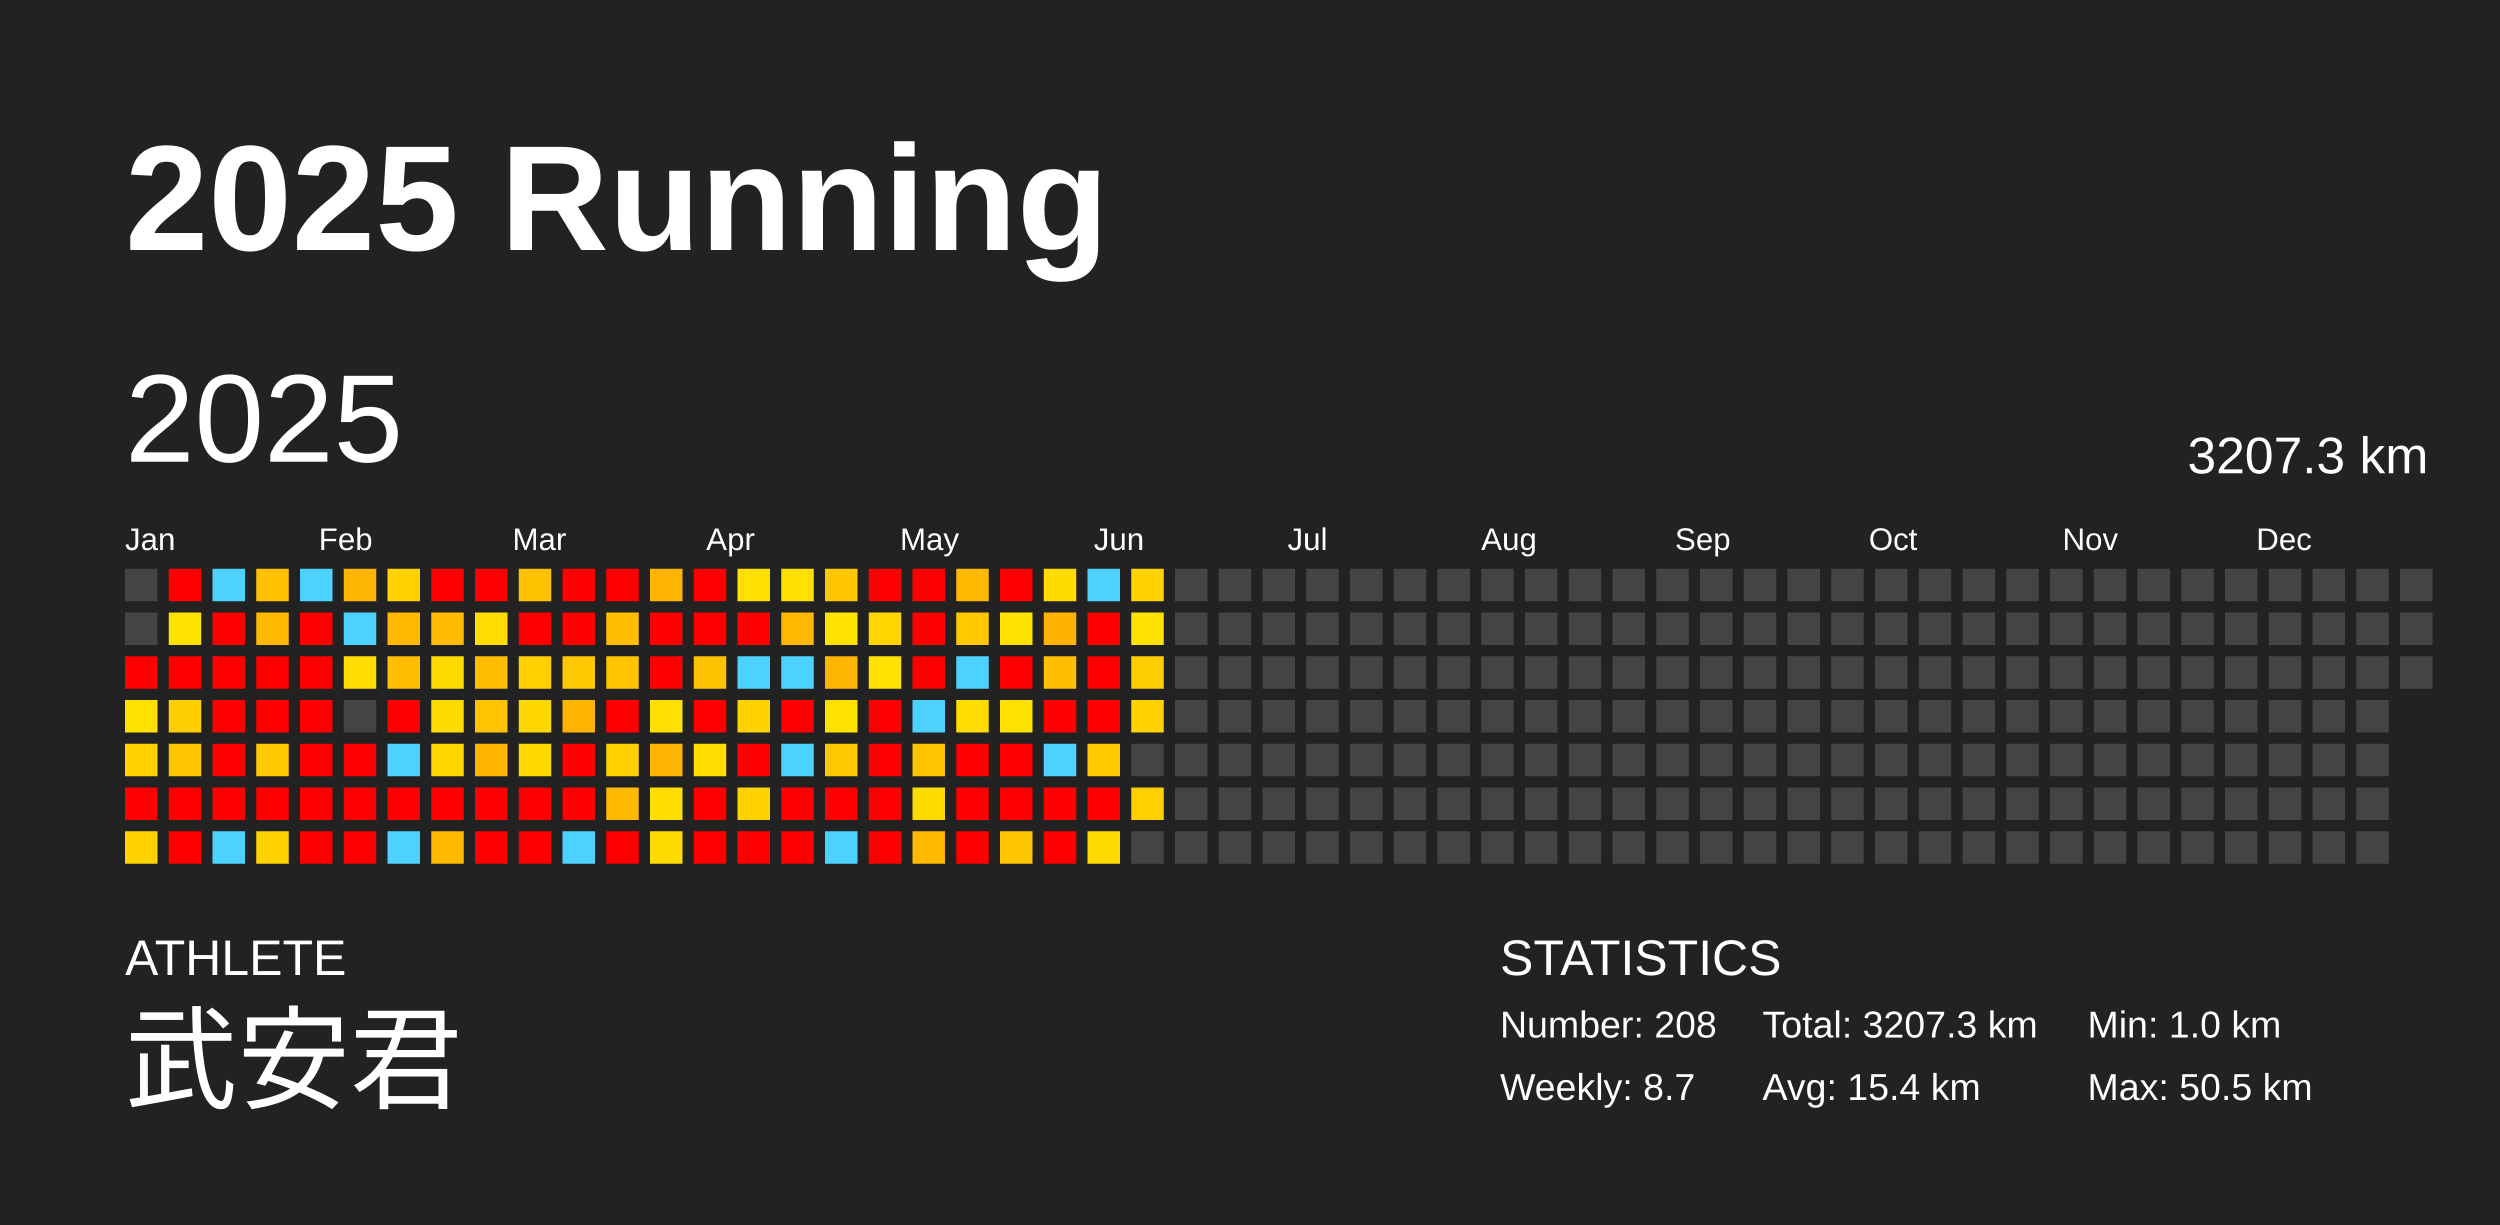
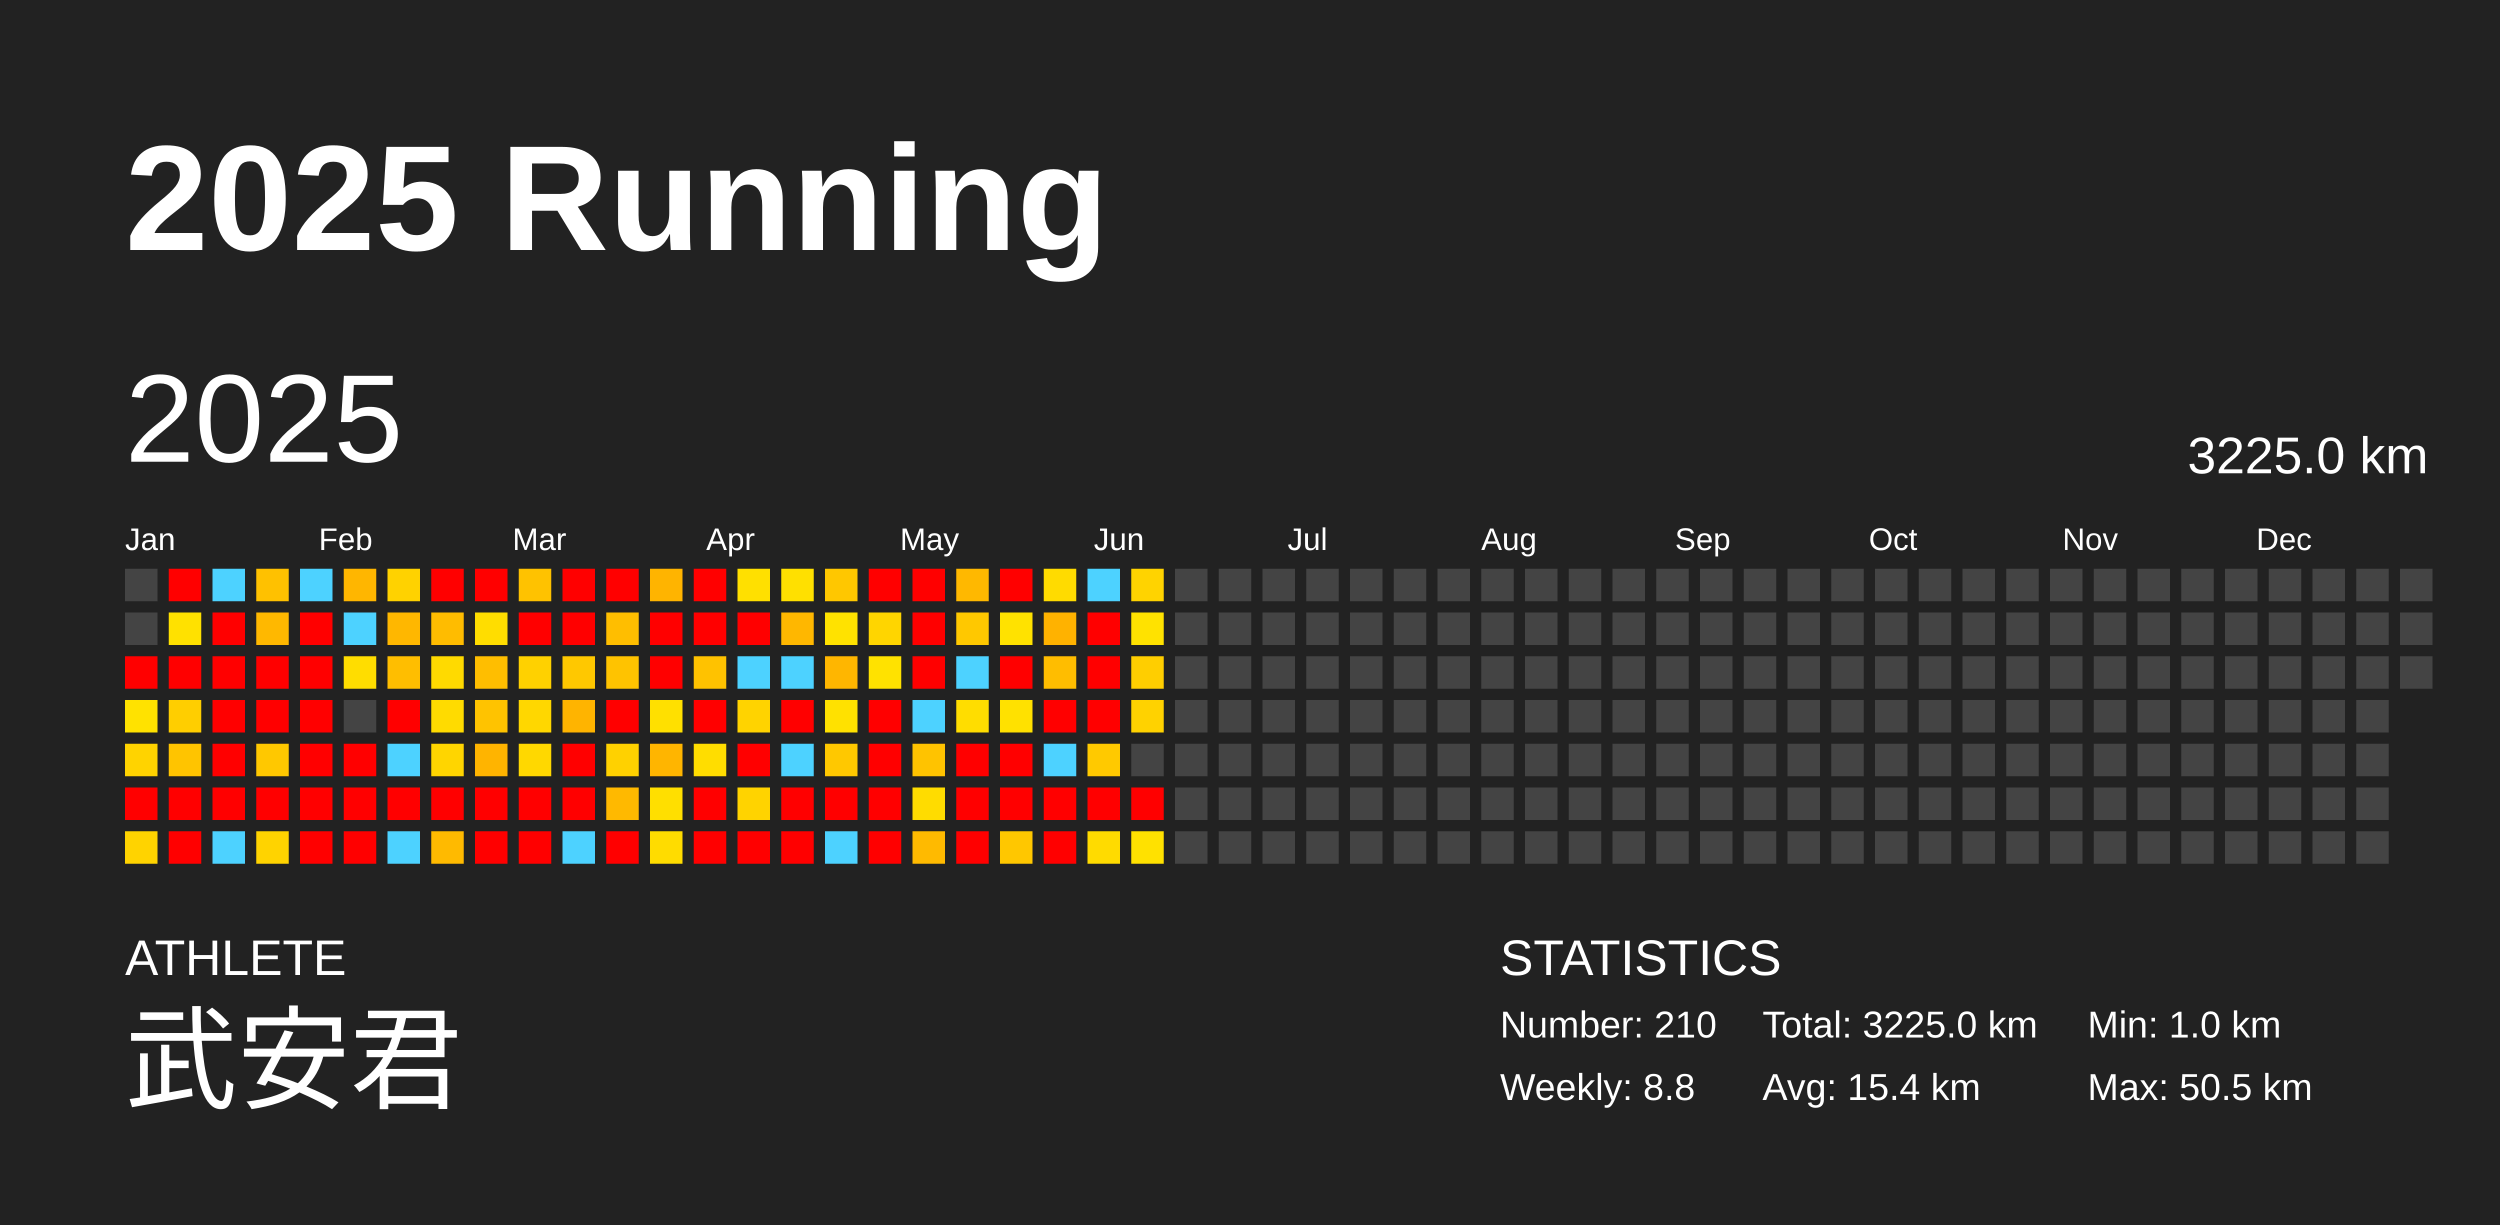
<svg xmlns="http://www.w3.org/2000/svg" baseProfile="full" height="98mm" version="1.1" viewBox="0,0,200,98" width="200mm">
  <defs />
  <rect fill="#222222" height="98" width="200" x="0" y="0" />
  <text fill="#FFFFFF" style="font-size:12px; font-family:Arial; font-weight:bold;" x="10" y="20">2025 Running</text>
  <text fill="#FFFFFF" style="font-size:4px; font-family:Arial" x="10" y="78">ATHLETE</text>
  <text fill="#FFFFFF" style="font-size:9px; font-family:Arial" x="10" y="88">武安君</text>
  <text fill="#FFFFFF" style="font-size:4px; font-family:Arial" x="120" y="78">STATISTICS</text>
-   <text fill="#FFFFFF" style="font-size:3px; font-family:Arial" x="120" y="83">Number: 208</text>
-   <text fill="#FFFFFF" style="font-size:3px; font-family:Arial" x="120" y="88">Weekly: 8.7</text>
-   <text fill="#FFFFFF" style="font-size:3px; font-family:Arial" x="141" y="83">Total: 3207.3 km</text>
+   <text fill="#FFFFFF" style="font-size:3px; font-family:Arial" x="120" y="83">Number: 210</text>
+   <text fill="#FFFFFF" style="font-size:3px; font-family:Arial" x="120" y="88">Weekly: 8.8</text>
+   <text fill="#FFFFFF" style="font-size:3px; font-family:Arial" x="141" y="83">Total: 3225.0 km</text>
  <text fill="#FFFFFF" style="font-size:3px; font-family:Arial" x="141" y="88">Avg: 15.4 km</text>
  <text fill="#FFFFFF" style="font-size:3px; font-family:Arial" x="167" y="83">Min: 1.0 km</text>
  <text fill="#FFFFFF" style="font-size:3px; font-family:Arial" x="167" y="88">Max: 50.5 km</text>
  <text dominant-baseline="hanging" fill="#FFFFFF" style="font-size:10.0px; font-family:Arial;" x="10" y="30">2025</text>
-   <text dominant-baseline="hanging" fill="#FFFFFF" style="font-size:4.125px; font-family:Arial;" x="175" y="35">3207.3 km</text>
+   <text dominant-baseline="hanging" fill="#FFFFFF" style="font-size:4.125px; font-family:Arial;" x="175" y="35">3225.0 km</text>
  <text fill="#FFFFFF" style="font-size:2.5px; font-family:Arial" x="10.0" y="44">Jan</text>
  <text fill="#FFFFFF" style="font-size:2.5px; font-family:Arial" x="25.5" y="44">Feb</text>
  <text fill="#FFFFFF" style="font-size:2.5px; font-family:Arial" x="41.0" y="44">Mar</text>
  <text fill="#FFFFFF" style="font-size:2.5px; font-family:Arial" x="56.5" y="44">Apr</text>
  <text fill="#FFFFFF" style="font-size:2.5px; font-family:Arial" x="72.0" y="44">May</text>
  <text fill="#FFFFFF" style="font-size:2.5px; font-family:Arial" x="87.5" y="44">Jun</text>
  <text fill="#FFFFFF" style="font-size:2.5px; font-family:Arial" x="103.0" y="44">Jul</text>
  <text fill="#FFFFFF" style="font-size:2.5px; font-family:Arial" x="118.5" y="44">Aug</text>
  <text fill="#FFFFFF" style="font-size:2.5px; font-family:Arial" x="134.0" y="44">Sep</text>
  <text fill="#FFFFFF" style="font-size:2.5px; font-family:Arial" x="149.5" y="44">Oct</text>
  <text fill="#FFFFFF" style="font-size:2.5px; font-family:Arial" x="165.0" y="44">Nov</text>
  <text fill="#FFFFFF" style="font-size:2.5px; font-family:Arial" x="180.5" y="44">Dec</text>
  <rect fill="#444444" height="2.6" width="2.6" x="10.0" y="45.5" />
  <rect fill="#444444" height="2.6" width="2.6" x="10.0" y="49.0" />
  <rect fill="red" height="2.6" width="2.6" x="10.0" y="52.5" />
  <rect fill="#ffe200" height="2.6" width="2.6" x="10.0" y="56.0" />
  <rect fill="#ffd300" height="2.6" width="2.6" x="10.0" y="59.5" />
  <rect fill="red" height="2.6" width="2.6" x="10.0" y="63.0" />
  <rect fill="#ffd300" height="2.6" width="2.6" x="10.0" y="66.5" />
  <rect fill="red" height="2.6" width="2.6" x="13.5" y="45.5" />
  <rect fill="#ffe100" height="2.6" width="2.6" x="13.5" y="49.0" />
  <rect fill="red" height="2.6" width="2.6" x="13.5" y="52.5" />
  <rect fill="#ffce00" height="2.6" width="2.6" x="13.5" y="56.0" />
  <rect fill="#ffc400" height="2.6" width="2.6" x="13.5" y="59.5" />
  <rect fill="red" height="2.6" width="2.6" x="13.5" y="63.0" />
  <rect fill="red" height="2.6" width="2.6" x="13.5" y="66.5" />
  <rect fill="#4dd2ff" height="2.6" width="2.6" x="17.0" y="45.5" />
  <rect fill="red" height="2.6" width="2.6" x="17.0" y="49.0" />
  <rect fill="red" height="2.6" width="2.6" x="17.0" y="52.5" />
  <rect fill="red" height="2.6" width="2.6" x="17.0" y="56.0" />
  <rect fill="red" height="2.6" width="2.6" x="17.0" y="59.5" />
  <rect fill="red" height="2.6" width="2.6" x="17.0" y="63.0" />
  <rect fill="#4dd2ff" height="2.6" width="2.6" x="17.0" y="66.5" />
  <rect fill="#ffc100" height="2.6" width="2.6" x="20.5" y="45.5" />
  <rect fill="#ffb800" height="2.6" width="2.6" x="20.5" y="49.0" />
  <rect fill="red" height="2.6" width="2.6" x="20.5" y="52.5" />
  <rect fill="red" height="2.6" width="2.6" x="20.5" y="56.0" />
  <rect fill="#ffc800" height="2.6" width="2.6" x="20.5" y="59.5" />
  <rect fill="red" height="2.6" width="2.6" x="20.5" y="63.0" />
  <rect fill="#ffd300" height="2.6" width="2.6" x="20.5" y="66.5" />
  <rect fill="#4dd2ff" height="2.6" width="2.6" x="24.0" y="45.5" />
  <rect fill="red" height="2.6" width="2.6" x="24.0" y="49.0" />
  <rect fill="red" height="2.6" width="2.6" x="24.0" y="52.5" />
  <rect fill="red" height="2.6" width="2.6" x="24.0" y="56.0" />
  <rect fill="red" height="2.6" width="2.6" x="24.0" y="59.5" />
  <rect fill="red" height="2.6" width="2.6" x="24.0" y="63.0" />
  <rect fill="red" height="2.6" width="2.6" x="24.0" y="66.5" />
  <rect fill="#ffb600" height="2.6" width="2.6" x="27.5" y="45.5" />
  <rect fill="#4dd2ff" height="2.6" width="2.6" x="27.5" y="49.0" />
  <rect fill="#ffdd00" height="2.6" width="2.6" x="27.5" y="52.5" />
  <rect fill="#444444" height="2.6" width="2.6" x="27.5" y="56.0" />
  <rect fill="red" height="2.6" width="2.6" x="27.5" y="59.5" />
  <rect fill="red" height="2.6" width="2.6" x="27.5" y="63.0" />
  <rect fill="red" height="2.6" width="2.6" x="27.5" y="66.5" />
  <rect fill="#ffd200" height="2.6" width="2.6" x="31.0" y="45.5" />
  <rect fill="#ffb700" height="2.6" width="2.6" x="31.0" y="49.0" />
  <rect fill="#ffbe00" height="2.6" width="2.6" x="31.0" y="52.5" />
  <rect fill="red" height="2.6" width="2.6" x="31.0" y="56.0" />
  <rect fill="#4dd2ff" height="2.6" width="2.6" x="31.0" y="59.5" />
  <rect fill="red" height="2.6" width="2.6" x="31.0" y="63.0" />
  <rect fill="#4dd2ff" height="2.6" width="2.6" x="31.0" y="66.5" />
  <rect fill="red" height="2.6" width="2.6" x="34.5" y="45.5" />
  <rect fill="#ffbc00" height="2.6" width="2.6" x="34.5" y="49.0" />
  <rect fill="#ffda00" height="2.6" width="2.6" x="34.5" y="52.5" />
  <rect fill="#ffdb00" height="2.6" width="2.6" x="34.5" y="56.0" />
  <rect fill="#ffd500" height="2.6" width="2.6" x="34.5" y="59.5" />
  <rect fill="red" height="2.6" width="2.6" x="34.5" y="63.0" />
  <rect fill="#ffba00" height="2.6" width="2.6" x="34.5" y="66.5" />
  <rect fill="red" height="2.6" width="2.6" x="38.0" y="45.5" />
  <rect fill="#ffdd00" height="2.6" width="2.6" x="38.0" y="49.0" />
  <rect fill="#ffbe00" height="2.6" width="2.6" x="38.0" y="52.5" />
  <rect fill="#ffc300" height="2.6" width="2.6" x="38.0" y="56.0" />
  <rect fill="#ffb400" height="2.6" width="2.6" x="38.0" y="59.5" />
  <rect fill="red" height="2.6" width="2.6" x="38.0" y="63.0" />
  <rect fill="red" height="2.6" width="2.6" x="38.0" y="66.5" />
  <rect fill="#ffc200" height="2.6" width="2.6" x="41.5" y="45.5" />
  <rect fill="red" height="2.6" width="2.6" x="41.5" y="49.0" />
  <rect fill="#ffd100" height="2.6" width="2.6" x="41.5" y="52.5" />
  <rect fill="#ffd700" height="2.6" width="2.6" x="41.5" y="56.0" />
  <rect fill="#ffd800" height="2.6" width="2.6" x="41.5" y="59.5" />
  <rect fill="red" height="2.6" width="2.6" x="41.5" y="63.0" />
  <rect fill="red" height="2.6" width="2.6" x="41.5" y="66.5" />
  <rect fill="red" height="2.6" width="2.6" x="45.0" y="45.5" />
  <rect fill="red" height="2.6" width="2.6" x="45.0" y="49.0" />
  <rect fill="#ffc800" height="2.6" width="2.6" x="45.0" y="52.5" />
  <rect fill="#ffb400" height="2.6" width="2.6" x="45.0" y="56.0" />
  <rect fill="red" height="2.6" width="2.6" x="45.0" y="59.5" />
  <rect fill="red" height="2.6" width="2.6" x="45.0" y="63.0" />
  <rect fill="#4dd2ff" height="2.6" width="2.6" x="45.0" y="66.5" />
  <rect fill="red" height="2.6" width="2.6" x="48.5" y="45.5" />
  <rect fill="#ffbe00" height="2.6" width="2.6" x="48.5" y="49.0" />
  <rect fill="#ffc300" height="2.6" width="2.6" x="48.5" y="52.5" />
  <rect fill="red" height="2.6" width="2.6" x="48.5" y="56.0" />
  <rect fill="#ffd100" height="2.6" width="2.6" x="48.5" y="59.5" />
  <rect fill="#ffb900" height="2.6" width="2.6" x="48.5" y="63.0" />
  <rect fill="red" height="2.6" width="2.6" x="48.5" y="66.5" />
  <rect fill="#ffb400" height="2.6" width="2.6" x="52.0" y="45.5" />
  <rect fill="red" height="2.6" width="2.6" x="52.0" y="49.0" />
  <rect fill="red" height="2.6" width="2.6" x="52.0" y="52.5" />
  <rect fill="#ffe000" height="2.6" width="2.6" x="52.0" y="56.0" />
  <rect fill="#ffb500" height="2.6" width="2.6" x="52.0" y="59.5" />
  <rect fill="#ffdf00" height="2.6" width="2.6" x="52.0" y="63.0" />
  <rect fill="#ffdc00" height="2.6" width="2.6" x="52.0" y="66.5" />
  <rect fill="red" height="2.6" width="2.6" x="55.5" y="45.5" />
  <rect fill="red" height="2.6" width="2.6" x="55.5" y="49.0" />
  <rect fill="#ffc200" height="2.6" width="2.6" x="55.5" y="52.5" />
  <rect fill="red" height="2.6" width="2.6" x="55.5" y="56.0" />
  <rect fill="#ffdd00" height="2.6" width="2.6" x="55.5" y="59.5" />
  <rect fill="red" height="2.6" width="2.6" x="55.5" y="63.0" />
  <rect fill="red" height="2.6" width="2.6" x="55.5" y="66.5" />
  <rect fill="#ffe000" height="2.6" width="2.6" x="59.0" y="45.5" />
  <rect fill="red" height="2.6" width="2.6" x="59.0" y="49.0" />
  <rect fill="#4dd2ff" height="2.6" width="2.6" x="59.0" y="52.5" />
  <rect fill="#ffd300" height="2.6" width="2.6" x="59.0" y="56.0" />
  <rect fill="red" height="2.6" width="2.6" x="59.0" y="59.5" />
  <rect fill="#ffd300" height="2.6" width="2.6" x="59.0" y="63.0" />
  <rect fill="red" height="2.6" width="2.6" x="59.0" y="66.5" />
  <rect fill="#ffe000" height="2.6" width="2.6" x="62.5" y="45.5" />
  <rect fill="#ffb700" height="2.6" width="2.6" x="62.5" y="49.0" />
  <rect fill="#4dd2ff" height="2.6" width="2.6" x="62.5" y="52.5" />
  <rect fill="red" height="2.6" width="2.6" x="62.5" y="56.0" />
  <rect fill="#4dd2ff" height="2.6" width="2.6" x="62.5" y="59.5" />
  <rect fill="red" height="2.6" width="2.6" x="62.5" y="63.0" />
  <rect fill="red" height="2.6" width="2.6" x="62.5" y="66.5" />
  <rect fill="#ffc700" height="2.6" width="2.6" x="66.0" y="45.5" />
  <rect fill="#ffe200" height="2.6" width="2.6" x="66.0" y="49.0" />
  <rect fill="#ffb600" height="2.6" width="2.6" x="66.0" y="52.5" />
  <rect fill="#ffe100" height="2.6" width="2.6" x="66.0" y="56.0" />
  <rect fill="#ffc800" height="2.6" width="2.6" x="66.0" y="59.5" />
  <rect fill="red" height="2.6" width="2.6" x="66.0" y="63.0" />
  <rect fill="#4dd2ff" height="2.6" width="2.6" x="66.0" y="66.5" />
  <rect fill="red" height="2.6" width="2.6" x="69.5" y="45.5" />
  <rect fill="#ffd500" height="2.6" width="2.6" x="69.5" y="49.0" />
  <rect fill="#ffe200" height="2.6" width="2.6" x="69.5" y="52.5" />
  <rect fill="red" height="2.6" width="2.6" x="69.5" y="56.0" />
  <rect fill="red" height="2.6" width="2.6" x="69.5" y="59.5" />
  <rect fill="red" height="2.6" width="2.6" x="69.5" y="63.0" />
  <rect fill="red" height="2.6" width="2.6" x="69.5" y="66.5" />
  <rect fill="red" height="2.6" width="2.6" x="73.0" y="45.5" />
  <rect fill="red" height="2.6" width="2.6" x="73.0" y="49.0" />
  <rect fill="red" height="2.6" width="2.6" x="73.0" y="52.5" />
  <rect fill="#4dd2ff" height="2.6" width="2.6" x="73.0" y="56.0" />
  <rect fill="#ffc300" height="2.6" width="2.6" x="73.0" y="59.5" />
  <rect fill="#ffdc00" height="2.6" width="2.6" x="73.0" y="63.0" />
  <rect fill="#ffba00" height="2.6" width="2.6" x="73.0" y="66.5" />
  <rect fill="#ffb800" height="2.6" width="2.6" x="76.5" y="45.5" />
  <rect fill="#ffc800" height="2.6" width="2.6" x="76.5" y="49.0" />
  <rect fill="#4dd2ff" height="2.6" width="2.6" x="76.5" y="52.5" />
  <rect fill="#ffdd00" height="2.6" width="2.6" x="76.5" y="56.0" />
  <rect fill="red" height="2.6" width="2.6" x="76.5" y="59.5" />
  <rect fill="red" height="2.6" width="2.6" x="76.5" y="63.0" />
  <rect fill="red" height="2.6" width="2.6" x="76.5" y="66.5" />
  <rect fill="red" height="2.6" width="2.6" x="80.0" y="45.5" />
  <rect fill="#ffe200" height="2.6" width="2.6" x="80.0" y="49.0" />
  <rect fill="red" height="2.6" width="2.6" x="80.0" y="52.5" />
  <rect fill="#ffe100" height="2.6" width="2.6" x="80.0" y="56.0" />
  <rect fill="red" height="2.6" width="2.6" x="80.0" y="59.5" />
  <rect fill="red" height="2.6" width="2.6" x="80.0" y="63.0" />
  <rect fill="#ffc700" height="2.6" width="2.6" x="80.0" y="66.5" />
  <rect fill="#ffdb00" height="2.6" width="2.6" x="83.5" y="45.5" />
  <rect fill="#ffb200" height="2.6" width="2.6" x="83.5" y="49.0" />
  <rect fill="#ffbd00" height="2.6" width="2.6" x="83.5" y="52.5" />
  <rect fill="red" height="2.6" width="2.6" x="83.5" y="56.0" />
  <rect fill="#4dd2ff" height="2.6" width="2.6" x="83.5" y="59.5" />
  <rect fill="red" height="2.6" width="2.6" x="83.5" y="63.0" />
  <rect fill="red" height="2.6" width="2.6" x="83.5" y="66.5" />
  <rect fill="#4dd2ff" height="2.6" width="2.6" x="87.0" y="45.5" />
  <rect fill="red" height="2.6" width="2.6" x="87.0" y="49.0" />
  <rect fill="red" height="2.6" width="2.6" x="87.0" y="52.5" />
  <rect fill="red" height="2.6" width="2.6" x="87.0" y="56.0" />
  <rect fill="#ffc900" height="2.6" width="2.6" x="87.0" y="59.5" />
  <rect fill="red" height="2.6" width="2.6" x="87.0" y="63.0" />
  <rect fill="#ffdb00" height="2.6" width="2.6" x="87.0" y="66.5" />
  <rect fill="#ffd300" height="2.6" width="2.6" x="90.5" y="45.5" />
  <rect fill="#ffe200" height="2.6" width="2.6" x="90.5" y="49.0" />
  <rect fill="#ffce00" height="2.6" width="2.6" x="90.5" y="52.5" />
  <rect fill="#ffd200" height="2.6" width="2.6" x="90.5" y="56.0" />
  <rect fill="#444444" height="2.6" width="2.6" x="90.5" y="59.5" />
-   <rect fill="#ffcf00" height="2.6" width="2.6" x="90.5" y="63.0" />
-   <rect fill="#444444" height="2.6" width="2.6" x="90.5" y="66.5" />
+   <rect fill="red" height="2.6" width="2.6" x="90.5" y="63.0" />
+   <rect fill="#ffe100" height="2.6" width="2.6" x="90.5" y="66.5" />
  <rect fill="#444444" height="2.6" width="2.6" x="94.0" y="45.5" />
  <rect fill="#444444" height="2.6" width="2.6" x="94.0" y="49.0" />
  <rect fill="#444444" height="2.6" width="2.6" x="94.0" y="52.5" />
  <rect fill="#444444" height="2.6" width="2.6" x="94.0" y="56.0" />
  <rect fill="#444444" height="2.6" width="2.6" x="94.0" y="59.5" />
  <rect fill="#444444" height="2.6" width="2.6" x="94.0" y="63.0" />
  <rect fill="#444444" height="2.6" width="2.6" x="94.0" y="66.5" />
  <rect fill="#444444" height="2.6" width="2.6" x="97.5" y="45.5" />
  <rect fill="#444444" height="2.6" width="2.6" x="97.5" y="49.0" />
  <rect fill="#444444" height="2.6" width="2.6" x="97.5" y="52.5" />
  <rect fill="#444444" height="2.6" width="2.6" x="97.5" y="56.0" />
  <rect fill="#444444" height="2.6" width="2.6" x="97.5" y="59.5" />
  <rect fill="#444444" height="2.6" width="2.6" x="97.5" y="63.0" />
  <rect fill="#444444" height="2.6" width="2.6" x="97.5" y="66.5" />
  <rect fill="#444444" height="2.6" width="2.6" x="101.0" y="45.5" />
  <rect fill="#444444" height="2.6" width="2.6" x="101.0" y="49.0" />
  <rect fill="#444444" height="2.6" width="2.6" x="101.0" y="52.5" />
  <rect fill="#444444" height="2.6" width="2.6" x="101.0" y="56.0" />
  <rect fill="#444444" height="2.6" width="2.6" x="101.0" y="59.5" />
  <rect fill="#444444" height="2.6" width="2.6" x="101.0" y="63.0" />
  <rect fill="#444444" height="2.6" width="2.6" x="101.0" y="66.5" />
  <rect fill="#444444" height="2.6" width="2.6" x="104.5" y="45.5" />
  <rect fill="#444444" height="2.6" width="2.6" x="104.5" y="49.0" />
  <rect fill="#444444" height="2.6" width="2.6" x="104.5" y="52.5" />
  <rect fill="#444444" height="2.6" width="2.6" x="104.5" y="56.0" />
  <rect fill="#444444" height="2.6" width="2.6" x="104.5" y="59.5" />
  <rect fill="#444444" height="2.6" width="2.6" x="104.5" y="63.0" />
  <rect fill="#444444" height="2.6" width="2.6" x="104.5" y="66.5" />
  <rect fill="#444444" height="2.6" width="2.6" x="108.0" y="45.5" />
  <rect fill="#444444" height="2.6" width="2.6" x="108.0" y="49.0" />
  <rect fill="#444444" height="2.6" width="2.6" x="108.0" y="52.5" />
  <rect fill="#444444" height="2.6" width="2.6" x="108.0" y="56.0" />
  <rect fill="#444444" height="2.6" width="2.6" x="108.0" y="59.5" />
  <rect fill="#444444" height="2.6" width="2.6" x="108.0" y="63.0" />
  <rect fill="#444444" height="2.6" width="2.6" x="108.0" y="66.5" />
  <rect fill="#444444" height="2.6" width="2.6" x="111.5" y="45.5" />
  <rect fill="#444444" height="2.6" width="2.6" x="111.5" y="49.0" />
  <rect fill="#444444" height="2.6" width="2.6" x="111.5" y="52.5" />
  <rect fill="#444444" height="2.6" width="2.6" x="111.5" y="56.0" />
  <rect fill="#444444" height="2.6" width="2.6" x="111.5" y="59.5" />
  <rect fill="#444444" height="2.6" width="2.6" x="111.5" y="63.0" />
  <rect fill="#444444" height="2.6" width="2.6" x="111.5" y="66.5" />
  <rect fill="#444444" height="2.6" width="2.6" x="115.0" y="45.5" />
  <rect fill="#444444" height="2.6" width="2.6" x="115.0" y="49.0" />
  <rect fill="#444444" height="2.6" width="2.6" x="115.0" y="52.5" />
  <rect fill="#444444" height="2.6" width="2.6" x="115.0" y="56.0" />
  <rect fill="#444444" height="2.6" width="2.6" x="115.0" y="59.5" />
  <rect fill="#444444" height="2.6" width="2.6" x="115.0" y="63.0" />
  <rect fill="#444444" height="2.6" width="2.6" x="115.0" y="66.5" />
  <rect fill="#444444" height="2.6" width="2.6" x="118.5" y="45.5" />
  <rect fill="#444444" height="2.6" width="2.6" x="118.5" y="49.0" />
  <rect fill="#444444" height="2.6" width="2.6" x="118.5" y="52.5" />
  <rect fill="#444444" height="2.6" width="2.6" x="118.5" y="56.0" />
  <rect fill="#444444" height="2.6" width="2.6" x="118.5" y="59.5" />
  <rect fill="#444444" height="2.6" width="2.6" x="118.5" y="63.0" />
  <rect fill="#444444" height="2.6" width="2.6" x="118.5" y="66.5" />
  <rect fill="#444444" height="2.6" width="2.6" x="122.0" y="45.5" />
  <rect fill="#444444" height="2.6" width="2.6" x="122.0" y="49.0" />
  <rect fill="#444444" height="2.6" width="2.6" x="122.0" y="52.5" />
  <rect fill="#444444" height="2.6" width="2.6" x="122.0" y="56.0" />
  <rect fill="#444444" height="2.6" width="2.6" x="122.0" y="59.5" />
  <rect fill="#444444" height="2.6" width="2.6" x="122.0" y="63.0" />
  <rect fill="#444444" height="2.6" width="2.6" x="122.0" y="66.5" />
  <rect fill="#444444" height="2.6" width="2.6" x="125.5" y="45.5" />
  <rect fill="#444444" height="2.6" width="2.6" x="125.5" y="49.0" />
  <rect fill="#444444" height="2.6" width="2.6" x="125.5" y="52.5" />
  <rect fill="#444444" height="2.6" width="2.6" x="125.5" y="56.0" />
  <rect fill="#444444" height="2.6" width="2.6" x="125.5" y="59.5" />
  <rect fill="#444444" height="2.6" width="2.6" x="125.5" y="63.0" />
  <rect fill="#444444" height="2.6" width="2.6" x="125.5" y="66.5" />
  <rect fill="#444444" height="2.6" width="2.6" x="129.0" y="45.5" />
  <rect fill="#444444" height="2.6" width="2.6" x="129.0" y="49.0" />
  <rect fill="#444444" height="2.6" width="2.6" x="129.0" y="52.5" />
  <rect fill="#444444" height="2.6" width="2.6" x="129.0" y="56.0" />
  <rect fill="#444444" height="2.6" width="2.6" x="129.0" y="59.5" />
  <rect fill="#444444" height="2.6" width="2.6" x="129.0" y="63.0" />
  <rect fill="#444444" height="2.6" width="2.6" x="129.0" y="66.5" />
  <rect fill="#444444" height="2.6" width="2.6" x="132.5" y="45.5" />
  <rect fill="#444444" height="2.6" width="2.6" x="132.5" y="49.0" />
  <rect fill="#444444" height="2.6" width="2.6" x="132.5" y="52.5" />
  <rect fill="#444444" height="2.6" width="2.6" x="132.5" y="56.0" />
  <rect fill="#444444" height="2.6" width="2.6" x="132.5" y="59.5" />
  <rect fill="#444444" height="2.6" width="2.6" x="132.5" y="63.0" />
  <rect fill="#444444" height="2.6" width="2.6" x="132.5" y="66.5" />
  <rect fill="#444444" height="2.6" width="2.6" x="136.0" y="45.5" />
  <rect fill="#444444" height="2.6" width="2.6" x="136.0" y="49.0" />
  <rect fill="#444444" height="2.6" width="2.6" x="136.0" y="52.5" />
  <rect fill="#444444" height="2.6" width="2.6" x="136.0" y="56.0" />
  <rect fill="#444444" height="2.6" width="2.6" x="136.0" y="59.5" />
  <rect fill="#444444" height="2.6" width="2.6" x="136.0" y="63.0" />
  <rect fill="#444444" height="2.6" width="2.6" x="136.0" y="66.5" />
  <rect fill="#444444" height="2.6" width="2.6" x="139.5" y="45.5" />
  <rect fill="#444444" height="2.6" width="2.6" x="139.5" y="49.0" />
  <rect fill="#444444" height="2.6" width="2.6" x="139.5" y="52.5" />
  <rect fill="#444444" height="2.6" width="2.6" x="139.5" y="56.0" />
  <rect fill="#444444" height="2.6" width="2.6" x="139.5" y="59.5" />
  <rect fill="#444444" height="2.6" width="2.6" x="139.5" y="63.0" />
  <rect fill="#444444" height="2.6" width="2.6" x="139.5" y="66.5" />
  <rect fill="#444444" height="2.6" width="2.6" x="143.0" y="45.5" />
  <rect fill="#444444" height="2.6" width="2.6" x="143.0" y="49.0" />
  <rect fill="#444444" height="2.6" width="2.6" x="143.0" y="52.5" />
  <rect fill="#444444" height="2.6" width="2.6" x="143.0" y="56.0" />
  <rect fill="#444444" height="2.6" width="2.6" x="143.0" y="59.5" />
  <rect fill="#444444" height="2.6" width="2.6" x="143.0" y="63.0" />
  <rect fill="#444444" height="2.6" width="2.6" x="143.0" y="66.5" />
  <rect fill="#444444" height="2.6" width="2.6" x="146.5" y="45.5" />
  <rect fill="#444444" height="2.6" width="2.6" x="146.5" y="49.0" />
  <rect fill="#444444" height="2.6" width="2.6" x="146.5" y="52.5" />
  <rect fill="#444444" height="2.6" width="2.6" x="146.5" y="56.0" />
  <rect fill="#444444" height="2.6" width="2.6" x="146.5" y="59.5" />
  <rect fill="#444444" height="2.6" width="2.6" x="146.5" y="63.0" />
  <rect fill="#444444" height="2.6" width="2.6" x="146.5" y="66.5" />
  <rect fill="#444444" height="2.6" width="2.6" x="150.0" y="45.5" />
  <rect fill="#444444" height="2.6" width="2.6" x="150.0" y="49.0" />
  <rect fill="#444444" height="2.6" width="2.6" x="150.0" y="52.5" />
  <rect fill="#444444" height="2.6" width="2.6" x="150.0" y="56.0" />
  <rect fill="#444444" height="2.6" width="2.6" x="150.0" y="59.5" />
  <rect fill="#444444" height="2.6" width="2.6" x="150.0" y="63.0" />
  <rect fill="#444444" height="2.6" width="2.6" x="150.0" y="66.5" />
  <rect fill="#444444" height="2.6" width="2.6" x="153.5" y="45.5" />
  <rect fill="#444444" height="2.6" width="2.6" x="153.5" y="49.0" />
  <rect fill="#444444" height="2.6" width="2.6" x="153.5" y="52.5" />
  <rect fill="#444444" height="2.6" width="2.6" x="153.5" y="56.0" />
  <rect fill="#444444" height="2.6" width="2.6" x="153.5" y="59.5" />
  <rect fill="#444444" height="2.6" width="2.6" x="153.5" y="63.0" />
  <rect fill="#444444" height="2.6" width="2.6" x="153.5" y="66.5" />
  <rect fill="#444444" height="2.6" width="2.6" x="157.0" y="45.5" />
  <rect fill="#444444" height="2.6" width="2.6" x="157.0" y="49.0" />
  <rect fill="#444444" height="2.6" width="2.6" x="157.0" y="52.5" />
  <rect fill="#444444" height="2.6" width="2.6" x="157.0" y="56.0" />
  <rect fill="#444444" height="2.6" width="2.6" x="157.0" y="59.5" />
  <rect fill="#444444" height="2.6" width="2.6" x="157.0" y="63.0" />
  <rect fill="#444444" height="2.6" width="2.6" x="157.0" y="66.5" />
  <rect fill="#444444" height="2.6" width="2.6" x="160.5" y="45.5" />
  <rect fill="#444444" height="2.6" width="2.6" x="160.5" y="49.0" />
  <rect fill="#444444" height="2.6" width="2.6" x="160.5" y="52.5" />
  <rect fill="#444444" height="2.6" width="2.6" x="160.5" y="56.0" />
  <rect fill="#444444" height="2.6" width="2.6" x="160.5" y="59.5" />
  <rect fill="#444444" height="2.6" width="2.6" x="160.5" y="63.0" />
  <rect fill="#444444" height="2.6" width="2.6" x="160.5" y="66.5" />
  <rect fill="#444444" height="2.6" width="2.6" x="164.0" y="45.5" />
  <rect fill="#444444" height="2.6" width="2.6" x="164.0" y="49.0" />
  <rect fill="#444444" height="2.6" width="2.6" x="164.0" y="52.5" />
  <rect fill="#444444" height="2.6" width="2.6" x="164.0" y="56.0" />
  <rect fill="#444444" height="2.6" width="2.6" x="164.0" y="59.5" />
  <rect fill="#444444" height="2.6" width="2.6" x="164.0" y="63.0" />
  <rect fill="#444444" height="2.6" width="2.6" x="164.0" y="66.5" />
  <rect fill="#444444" height="2.6" width="2.6" x="167.5" y="45.5" />
  <rect fill="#444444" height="2.6" width="2.6" x="167.5" y="49.0" />
  <rect fill="#444444" height="2.6" width="2.6" x="167.5" y="52.5" />
  <rect fill="#444444" height="2.6" width="2.6" x="167.5" y="56.0" />
  <rect fill="#444444" height="2.6" width="2.6" x="167.5" y="59.5" />
  <rect fill="#444444" height="2.6" width="2.6" x="167.5" y="63.0" />
  <rect fill="#444444" height="2.6" width="2.6" x="167.5" y="66.5" />
  <rect fill="#444444" height="2.6" width="2.6" x="171.0" y="45.5" />
  <rect fill="#444444" height="2.6" width="2.6" x="171.0" y="49.0" />
  <rect fill="#444444" height="2.6" width="2.6" x="171.0" y="52.5" />
  <rect fill="#444444" height="2.6" width="2.6" x="171.0" y="56.0" />
  <rect fill="#444444" height="2.6" width="2.6" x="171.0" y="59.5" />
  <rect fill="#444444" height="2.6" width="2.6" x="171.0" y="63.0" />
  <rect fill="#444444" height="2.6" width="2.6" x="171.0" y="66.5" />
  <rect fill="#444444" height="2.6" width="2.6" x="174.5" y="45.5" />
  <rect fill="#444444" height="2.6" width="2.6" x="174.5" y="49.0" />
  <rect fill="#444444" height="2.6" width="2.6" x="174.5" y="52.5" />
  <rect fill="#444444" height="2.6" width="2.6" x="174.5" y="56.0" />
  <rect fill="#444444" height="2.6" width="2.6" x="174.5" y="59.5" />
  <rect fill="#444444" height="2.6" width="2.6" x="174.5" y="63.0" />
  <rect fill="#444444" height="2.6" width="2.6" x="174.5" y="66.5" />
  <rect fill="#444444" height="2.6" width="2.6" x="178.0" y="45.5" />
  <rect fill="#444444" height="2.6" width="2.6" x="178.0" y="49.0" />
  <rect fill="#444444" height="2.6" width="2.6" x="178.0" y="52.5" />
  <rect fill="#444444" height="2.6" width="2.6" x="178.0" y="56.0" />
  <rect fill="#444444" height="2.6" width="2.6" x="178.0" y="59.5" />
  <rect fill="#444444" height="2.6" width="2.6" x="178.0" y="63.0" />
  <rect fill="#444444" height="2.6" width="2.6" x="178.0" y="66.5" />
  <rect fill="#444444" height="2.6" width="2.6" x="181.5" y="45.5" />
  <rect fill="#444444" height="2.6" width="2.6" x="181.5" y="49.0" />
  <rect fill="#444444" height="2.6" width="2.6" x="181.5" y="52.5" />
  <rect fill="#444444" height="2.6" width="2.6" x="181.5" y="56.0" />
  <rect fill="#444444" height="2.6" width="2.6" x="181.5" y="59.5" />
  <rect fill="#444444" height="2.6" width="2.6" x="181.5" y="63.0" />
  <rect fill="#444444" height="2.6" width="2.6" x="181.5" y="66.5" />
  <rect fill="#444444" height="2.6" width="2.6" x="185.0" y="45.5" />
  <rect fill="#444444" height="2.6" width="2.6" x="185.0" y="49.0" />
  <rect fill="#444444" height="2.6" width="2.6" x="185.0" y="52.5" />
  <rect fill="#444444" height="2.6" width="2.6" x="185.0" y="56.0" />
  <rect fill="#444444" height="2.6" width="2.6" x="185.0" y="59.5" />
  <rect fill="#444444" height="2.6" width="2.6" x="185.0" y="63.0" />
  <rect fill="#444444" height="2.6" width="2.6" x="185.0" y="66.5" />
  <rect fill="#444444" height="2.6" width="2.6" x="188.5" y="45.5" />
  <rect fill="#444444" height="2.6" width="2.6" x="188.5" y="49.0" />
  <rect fill="#444444" height="2.6" width="2.6" x="188.5" y="52.5" />
  <rect fill="#444444" height="2.6" width="2.6" x="188.5" y="56.0" />
  <rect fill="#444444" height="2.6" width="2.6" x="188.5" y="59.5" />
  <rect fill="#444444" height="2.6" width="2.6" x="188.5" y="63.0" />
  <rect fill="#444444" height="2.6" width="2.6" x="188.5" y="66.5" />
  <rect fill="#444444" height="2.6" width="2.6" x="192.0" y="45.5" />
  <rect fill="#444444" height="2.6" width="2.6" x="192.0" y="49.0" />
  <rect fill="#444444" height="2.6" width="2.6" x="192.0" y="52.5" />
</svg>
